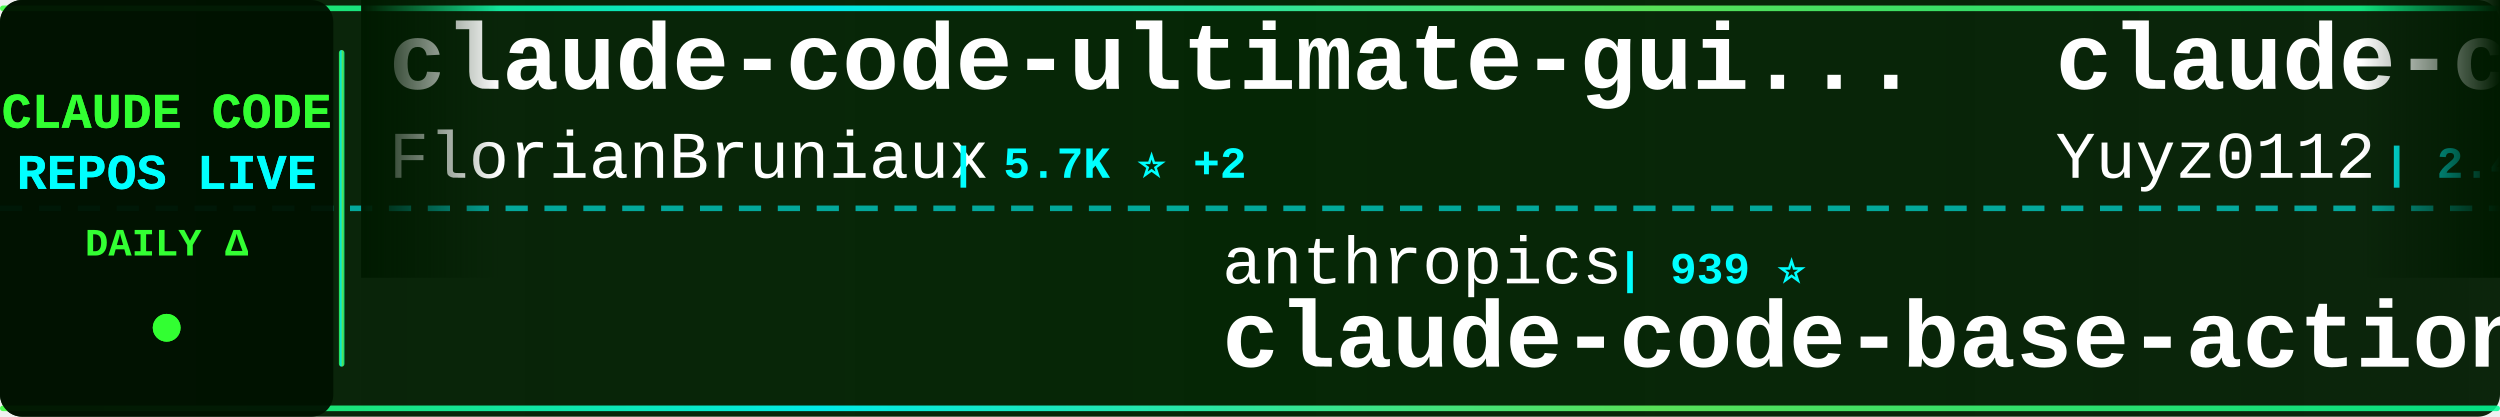
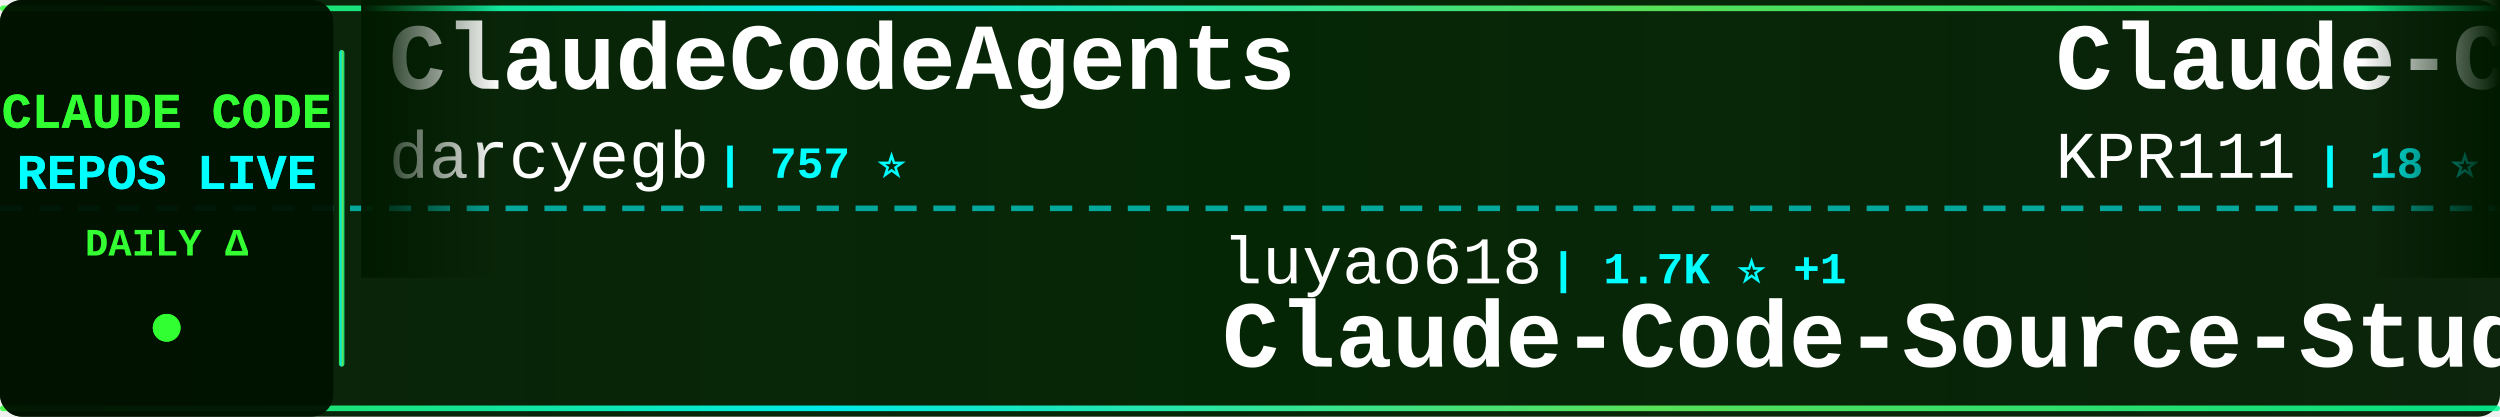
<svg xmlns="http://www.w3.org/2000/svg" width="900" height="150">
  <defs>
    <linearGradient id="tickerBg" x1="0%" y1="0%" x2="100%" y2="0%">
      <stop offset="0%" style="stop-color:#001a00;stop-opacity:0.95" />
      <stop offset="50%" style="stop-color:#002200;stop-opacity:0.98" />
      <stop offset="100%" style="stop-color:#001a00;stop-opacity:0.95" />
    </linearGradient>
    <linearGradient id="borderGrad" x1="0%" y1="0%" x2="100%" y2="0%">
      <stop offset="0%" style="stop-color:#33ff33;stop-opacity:0.85">
        <animate attributeName="stop-opacity" values="0.85;1;0.85" dur="2s" repeatCount="indefinite" />
      </stop>
      <stop offset="33%" style="stop-color:#00ffff;stop-opacity:0.9">
        <animate attributeName="stop-opacity" values="0.9;1;0.9" dur="2.2s" repeatCount="indefinite" />
      </stop>
      <stop offset="66%" style="stop-color:#66ff66;stop-opacity:0.85">
        <animate attributeName="stop-opacity" values="0.85;1;0.85" dur="1.8s" repeatCount="indefinite" />
      </stop>
      <stop offset="100%" style="stop-color:#00ff99;stop-opacity:0.85">
        <animate attributeName="stop-opacity" values="0.85;1;0.85" dur="2s" repeatCount="indefinite" />
      </stop>
    </linearGradient>
    <filter id="textGlow">
      <feGaussianBlur stdDeviation="0.1" result="coloredBlur" />
      <feMerge>
        <feMergeNode in="coloredBlur" />
        <feMergeNode in="SourceGraphic" />
      </feMerge>
    </filter>
    <filter id="metricGlow">
      <feGaussianBlur stdDeviation="0.2" result="coloredBlur" />
      <feMerge>
        <feMergeNode in="coloredBlur" />
        <feMergeNode in="SourceGraphic" />
      </feMerge>
    </filter>
    <linearGradient id="leftFade" x1="0%" y1="0%" x2="100%" y2="0%">
      <stop offset="0%" style="stop-color:#001a00;stop-opacity:1" />
      <stop offset="100%" style="stop-color:#001a00;stop-opacity:0" />
    </linearGradient>
    <linearGradient id="rightFade" x1="0%" y1="0%" x2="100%" y2="0%">
      <stop offset="0%" style="stop-color:#001a00;stop-opacity:0" />
      <stop offset="100%" style="stop-color:#001a00;stop-opacity:1" />
    </linearGradient>
  </defs>
  <rect width="900" height="150" fill="url(#tickerBg)" rx="8" />
  <rect x="0" y="2" width="900" height="2" fill="url(#borderGrad)" rx="1" />
  <rect x="0" y="146" width="900" height="2" fill="url(#borderGrad)" rx="1" />
  <line x1="0" y1="75" x2="900" y2="75" stroke="#00ffff" stroke-width="2" stroke-dasharray="8 6" opacity="0.6" />
  <rect x="0" y="0" width="120" height="150" fill="#001100" opacity="0.95" rx="8" />
  <text x="60" y="46" font-family="'Courier New', monospace" font-size="18" font-weight="bold" fill="#33ff33" text-anchor="middle" filter="url(#textGlow)">
    CLAUDE CODE
  </text>
  <text x="60" y="68" font-family="'Courier New', monospace" font-size="18" font-weight="bold" fill="#00ffff" text-anchor="middle" filter="url(#textGlow)">
    REPOS LIVE
  </text>
  <text x="60" y="92" font-family="'Courier New', monospace" font-size="14" font-weight="bold" fill="#33ff33" text-anchor="middle">
    DAILY Δ
  </text>
  <circle cx="60" cy="118" r="5" fill="#33ff33" filter="url(#metricGlow)">
    <animate attributeName="r" values="4;6;4" dur="1.5s" repeatCount="indefinite" />
    <animate attributeName="opacity" values="0.6;1;0.6" dur="1.5s" repeatCount="indefinite" />
  </circle>
  <rect x="122" y="18" width="2" height="114" fill="url(#borderGrad)" rx="1" />
  <clipPath id="tickerClip">
    <rect x="130" y="0" width="770" height="150" />
  </clipPath>
  <g clip-path="url(#tickerClip)">
    <g id="tickerItems">
      <animateTransform attributeName="transform" attributeType="XML" type="translate" from="0 0" to="-3000 0" dur="54s" repeatCount="indefinite" />
      <g transform="translate(0, 0)">
-         <text x="140" y="32" font-family="'Courier New', monospace" font-size="34" font-weight="bold" fill="#ffffff">claude-code-ultimate-gui...</text>
-         <text x="140" y="64" font-family="'Courier New', monospace" font-size="24" font-weight="normal" fill="#ffffff" opacity="1.0">FlorianBruniaux</text>
-         <text x="342" y="64" font-family="'Courier New', monospace" font-size="16" font-weight="bold" fill="#00ffff"> | 5.7K ⭐ +2</text>
+         <text x="140" y="32" font-family="'Courier New', monospace" font-size="34" font-weight="bold" fill="#ffffff">ClaudeCodeAgents</text>
+         <text x="140" y="64" font-family="'Courier New', monospace" font-size="24" font-weight="normal" fill="#ffffff" opacity="1.0">darcyegb</text>
+         <text x="258" y="64" font-family="'Courier New', monospace" font-size="16" font-weight="bold" fill="#00ffff"> | 757 ⭐</text>
      </g>
      <g transform="translate(300, 0)">
-         <text x="140" y="102" font-family="'Courier New', monospace" font-size="24" font-weight="normal" fill="#ffffff" opacity="1.0">anthropics</text>
-         <text x="282" y="102" font-family="'Courier New', monospace" font-size="16" font-weight="bold" fill="#00ffff"> | 939 ⭐</text>
-         <text x="140" y="132" font-family="'Courier New', monospace" font-size="34" font-weight="bold" fill="#ffffff">claude-code-base-action</text>
+         <text x="140" y="102" font-family="'Courier New', monospace" font-size="24" font-weight="normal" fill="#ffffff" opacity="1.0">luyao618</text>
+         <text x="258" y="102" font-family="'Courier New', monospace" font-size="16" font-weight="bold" fill="#00ffff"> | 1.7K ⭐ +1</text>
+         <text x="140" y="132" font-family="'Courier New', monospace" font-size="34" font-weight="bold" fill="#ffffff">Claude-Code-Source-Study</text>
      </g>
      <g transform="translate(600, 0)">
-         <text x="140" y="32" font-family="'Courier New', monospace" font-size="34" font-weight="bold" fill="#ffffff">claude-code-reverse</text>
-         <text x="140" y="64" font-family="'Courier New', monospace" font-size="24" font-weight="normal" fill="#ffffff" opacity="1.0">Yuyz0112</text>
-         <text x="258" y="64" font-family="'Courier New', monospace" font-size="16" font-weight="bold" fill="#00ffff"> | 2.4K ⭐ +2</text>
+         <text x="140" y="32" font-family="'Courier New', monospace" font-size="34" font-weight="bold" fill="#ffffff">Claude-Code</text>
+         <text x="140" y="64" font-family="'Courier New', monospace" font-size="24" font-weight="normal" fill="#ffffff" opacity="1.0">KPR111</text>
+         <text x="234" y="64" font-family="'Courier New', monospace" font-size="16" font-weight="bold" fill="#00ffff"> | 18 ⭐</text>
      </g>
      <g transform="translate(900, 0)">
-         <text x="140" y="102" font-family="'Courier New', monospace" font-size="24" font-weight="normal" fill="#ffffff" opacity="1.0">feiskyer</text>
-         <text x="258" y="102" font-family="'Courier New', monospace" font-size="16" font-weight="bold" fill="#00ffff"> | 1.6K ⭐ +1</text>
-         <text x="140" y="132" font-family="'Courier New', monospace" font-size="34" font-weight="bold" fill="#ffffff">claude-code-settings</text>
+         <text x="140" y="102" font-family="'Courier New', monospace" font-size="24" font-weight="normal" fill="#ffffff" opacity="1.0">LING71671</text>
+         <text x="270" y="102" font-family="'Courier New', monospace" font-size="16" font-weight="bold" fill="#00ffff"> | 934 ⭐</text>
+         <text x="140" y="132" font-family="'Courier New', monospace" font-size="34" font-weight="bold" fill="#ffffff">Open-ClaudeCode</text>
      </g>
      <g transform="translate(1200, 0)">
-         <text x="140" y="32" font-family="'Courier New', monospace" font-size="34" font-weight="bold" fill="#ffffff">awesome-claude-code-suba...</text>
-         <text x="140" y="64" font-family="'Courier New', monospace" font-size="24" font-weight="normal" fill="#ffffff" opacity="1.0">VoltAgent</text>
-         <text x="270" y="64" font-family="'Courier New', monospace" font-size="16" font-weight="bold" fill="#00ffff"> | 24.2K ⭐ +6</text>
+         <text x="140" y="32" font-family="'Courier New', monospace" font-size="34" font-weight="bold" fill="#ffffff">claude-code-hooks-master...</text>
+         <text x="140" y="64" font-family="'Courier New', monospace" font-size="24" font-weight="normal" fill="#ffffff" opacity="1.0">disler</text>
+         <text x="234" y="64" font-family="'Courier New', monospace" font-size="16" font-weight="bold" fill="#00ffff"> | 3.9K ⭐ +1</text>
      </g>
      <g transform="translate(1500, 0)">
-         <text x="140" y="102" font-family="'Courier New', monospace" font-size="24" font-weight="normal" fill="#ffffff" opacity="1.0">ding113</text>
-         <text x="246" y="102" font-family="'Courier New', monospace" font-size="16" font-weight="bold" fill="#00ffff"> | 3.3K ⭐</text>
-         <text x="140" y="132" font-family="'Courier New', monospace" font-size="34" font-weight="bold" fill="#ffffff">claude-code-hub</text>
+         <text x="140" y="102" font-family="'Courier New', monospace" font-size="24" font-weight="normal" fill="#ffffff" opacity="1.0">T-Lab-CUHKSZ</text>
+         <text x="306" y="102" font-family="'Courier New', monospace" font-size="16" font-weight="bold" fill="#00ffff"> | 328 ⭐</text>
+         <text x="140" y="132" font-family="'Courier New', monospace" font-size="34" font-weight="bold" fill="#ffffff">claude-code</text>
      </g>
      <g transform="translate(1800, 0)">
-         <text x="140" y="32" font-family="'Courier New', monospace" font-size="34" font-weight="bold" fill="#ffffff">claude-code-source</text>
-         <text x="140" y="64" font-family="'Courier New', monospace" font-size="24" font-weight="normal" fill="#ffffff" opacity="1.0">hangsman</text>
-         <text x="258" y="64" font-family="'Courier New', monospace" font-size="16" font-weight="bold" fill="#00ffff"> | 791 ⭐</text>
+         <text x="140" y="32" font-family="'Courier New', monospace" font-size="34" font-weight="bold" fill="#ffffff">claude-code-source-build</text>
+         <text x="140" y="64" font-family="'Courier New', monospace" font-size="24" font-weight="normal" fill="#ffffff" opacity="1.0">andrew-kramer-inno</text>
+         <text x="378" y="64" font-family="'Courier New', monospace" font-size="16" font-weight="bold" fill="#00ffff"> | 593 ⭐</text>
      </g>
      <g transform="translate(2100, 0)">
-         <text x="140" y="102" font-family="'Courier New', monospace" font-size="24" font-weight="normal" fill="#ffffff" opacity="1.0">asgeirtj</text>
-         <text x="258" y="102" font-family="'Courier New', monospace" font-size="16" font-weight="bold" fill="#00ffff"> | 62.6K ⭐ +15</text>
-         <text x="140" y="132" font-family="'Courier New', monospace" font-size="34" font-weight="bold" fill="#ffffff">system_prompts_leaks</text>
+         <text x="140" y="102" font-family="'Courier New', monospace" font-size="24" font-weight="normal" fill="#ffffff" opacity="1.0">JrCx7scC</text>
+         <text x="258" y="102" font-family="'Courier New', monospace" font-size="16" font-weight="bold" fill="#00ffff"> | 373 ⭐</text>
+         <text x="140" y="132" font-family="'Courier New', monospace" font-size="34" font-weight="bold" fill="#ffffff">claude-code-source</text>
      </g>
      <g transform="translate(2400, 0)">
-         <text x="140" y="32" font-family="'Courier New', monospace" font-size="34" font-weight="bold" fill="#ffffff">claude-code</text>
-         <text x="140" y="64" font-family="'Courier New', monospace" font-size="24" font-weight="normal" fill="#ffffff" opacity="1.0">lowcortisolprogrammer</text>
-         <text x="414" y="64" font-family="'Courier New', monospace" font-size="16" font-weight="bold" fill="#00ffff"> | 172 ⭐</text>
+         <text x="140" y="32" font-family="'Courier New', monospace" font-size="34" font-weight="bold" fill="#ffffff">claude-code-prompts</text>
+         <text x="140" y="64" font-family="'Courier New', monospace" font-size="24" font-weight="normal" fill="#ffffff" opacity="1.0">repowise-dev</text>
+         <text x="306" y="64" font-family="'Courier New', monospace" font-size="16" font-weight="bold" fill="#00ffff"> | 1.2K ⭐</text>
      </g>
      <g transform="translate(2700, 0)">
-         <text x="140" y="102" font-family="'Courier New', monospace" font-size="24" font-weight="normal" fill="#ffffff" opacity="1.0">jqueryscript</text>
-         <text x="306" y="102" font-family="'Courier New', monospace" font-size="16" font-weight="bold" fill="#00ffff"> | 492 ⭐</text>
-         <text x="140" y="132" font-family="'Courier New', monospace" font-size="34" font-weight="bold" fill="#ffffff">awesome-claude-code</text>
+         <text x="140" y="102" font-family="'Courier New', monospace" font-size="24" font-weight="normal" fill="#ffffff" opacity="1.0">codeaashu</text>
+         <text x="270" y="102" font-family="'Courier New', monospace" font-size="16" font-weight="bold" fill="#00ffff"> | 3.2K ⭐</text>
+         <text x="140" y="132" font-family="'Courier New', monospace" font-size="34" font-weight="bold" fill="#ffffff">claude-code</text>
      </g>
      <g transform="translate(3000, 0)">
-         <text x="140" y="32" font-family="'Courier New', monospace" font-size="34" font-weight="bold" fill="#ffffff">claude-code-ultimate-gui...</text>
-         <text x="140" y="64" font-family="'Courier New', monospace" font-size="24" font-weight="normal" fill="#ffffff" opacity="1.0">FlorianBruniaux</text>
-         <text x="342" y="64" font-family="'Courier New', monospace" font-size="16" font-weight="bold" fill="#00ffff"> | 5.7K ⭐ +2</text>
+         <text x="140" y="32" font-family="'Courier New', monospace" font-size="34" font-weight="bold" fill="#ffffff">ClaudeCodeAgents</text>
+         <text x="140" y="64" font-family="'Courier New', monospace" font-size="24" font-weight="normal" fill="#ffffff" opacity="1.0">darcyegb</text>
+         <text x="258" y="64" font-family="'Courier New', monospace" font-size="16" font-weight="bold" fill="#00ffff"> | 757 ⭐</text>
      </g>
      <g transform="translate(3300, 0)">
-         <text x="140" y="102" font-family="'Courier New', monospace" font-size="24" font-weight="normal" fill="#ffffff" opacity="1.0">anthropics</text>
-         <text x="282" y="102" font-family="'Courier New', monospace" font-size="16" font-weight="bold" fill="#00ffff"> | 939 ⭐</text>
-         <text x="140" y="132" font-family="'Courier New', monospace" font-size="34" font-weight="bold" fill="#ffffff">claude-code-base-action</text>
+         <text x="140" y="102" font-family="'Courier New', monospace" font-size="24" font-weight="normal" fill="#ffffff" opacity="1.0">luyao618</text>
+         <text x="258" y="102" font-family="'Courier New', monospace" font-size="16" font-weight="bold" fill="#00ffff"> | 1.7K ⭐ +1</text>
+         <text x="140" y="132" font-family="'Courier New', monospace" font-size="34" font-weight="bold" fill="#ffffff">Claude-Code-Source-Study</text>
      </g>
      <g transform="translate(3600, 0)">
-         <text x="140" y="32" font-family="'Courier New', monospace" font-size="34" font-weight="bold" fill="#ffffff">claude-code-reverse</text>
-         <text x="140" y="64" font-family="'Courier New', monospace" font-size="24" font-weight="normal" fill="#ffffff" opacity="1.0">Yuyz0112</text>
-         <text x="258" y="64" font-family="'Courier New', monospace" font-size="16" font-weight="bold" fill="#00ffff"> | 2.4K ⭐ +2</text>
+         <text x="140" y="32" font-family="'Courier New', monospace" font-size="34" font-weight="bold" fill="#ffffff">Claude-Code</text>
+         <text x="140" y="64" font-family="'Courier New', monospace" font-size="24" font-weight="normal" fill="#ffffff" opacity="1.0">KPR111</text>
+         <text x="234" y="64" font-family="'Courier New', monospace" font-size="16" font-weight="bold" fill="#00ffff"> | 18 ⭐</text>
      </g>
      <g transform="translate(3900, 0)">
-         <text x="140" y="102" font-family="'Courier New', monospace" font-size="24" font-weight="normal" fill="#ffffff" opacity="1.0">feiskyer</text>
-         <text x="258" y="102" font-family="'Courier New', monospace" font-size="16" font-weight="bold" fill="#00ffff"> | 1.6K ⭐ +1</text>
-         <text x="140" y="132" font-family="'Courier New', monospace" font-size="34" font-weight="bold" fill="#ffffff">claude-code-settings</text>
+         <text x="140" y="102" font-family="'Courier New', monospace" font-size="24" font-weight="normal" fill="#ffffff" opacity="1.0">LING71671</text>
+         <text x="270" y="102" font-family="'Courier New', monospace" font-size="16" font-weight="bold" fill="#00ffff"> | 934 ⭐</text>
+         <text x="140" y="132" font-family="'Courier New', monospace" font-size="34" font-weight="bold" fill="#ffffff">Open-ClaudeCode</text>
      </g>
    </g>
  </g>
  <rect x="130" y="0" width="50" height="100" fill="url(#leftFade)" />
  <rect x="850" y="0" width="50" height="100" fill="url(#rightFade)" />
</svg>
